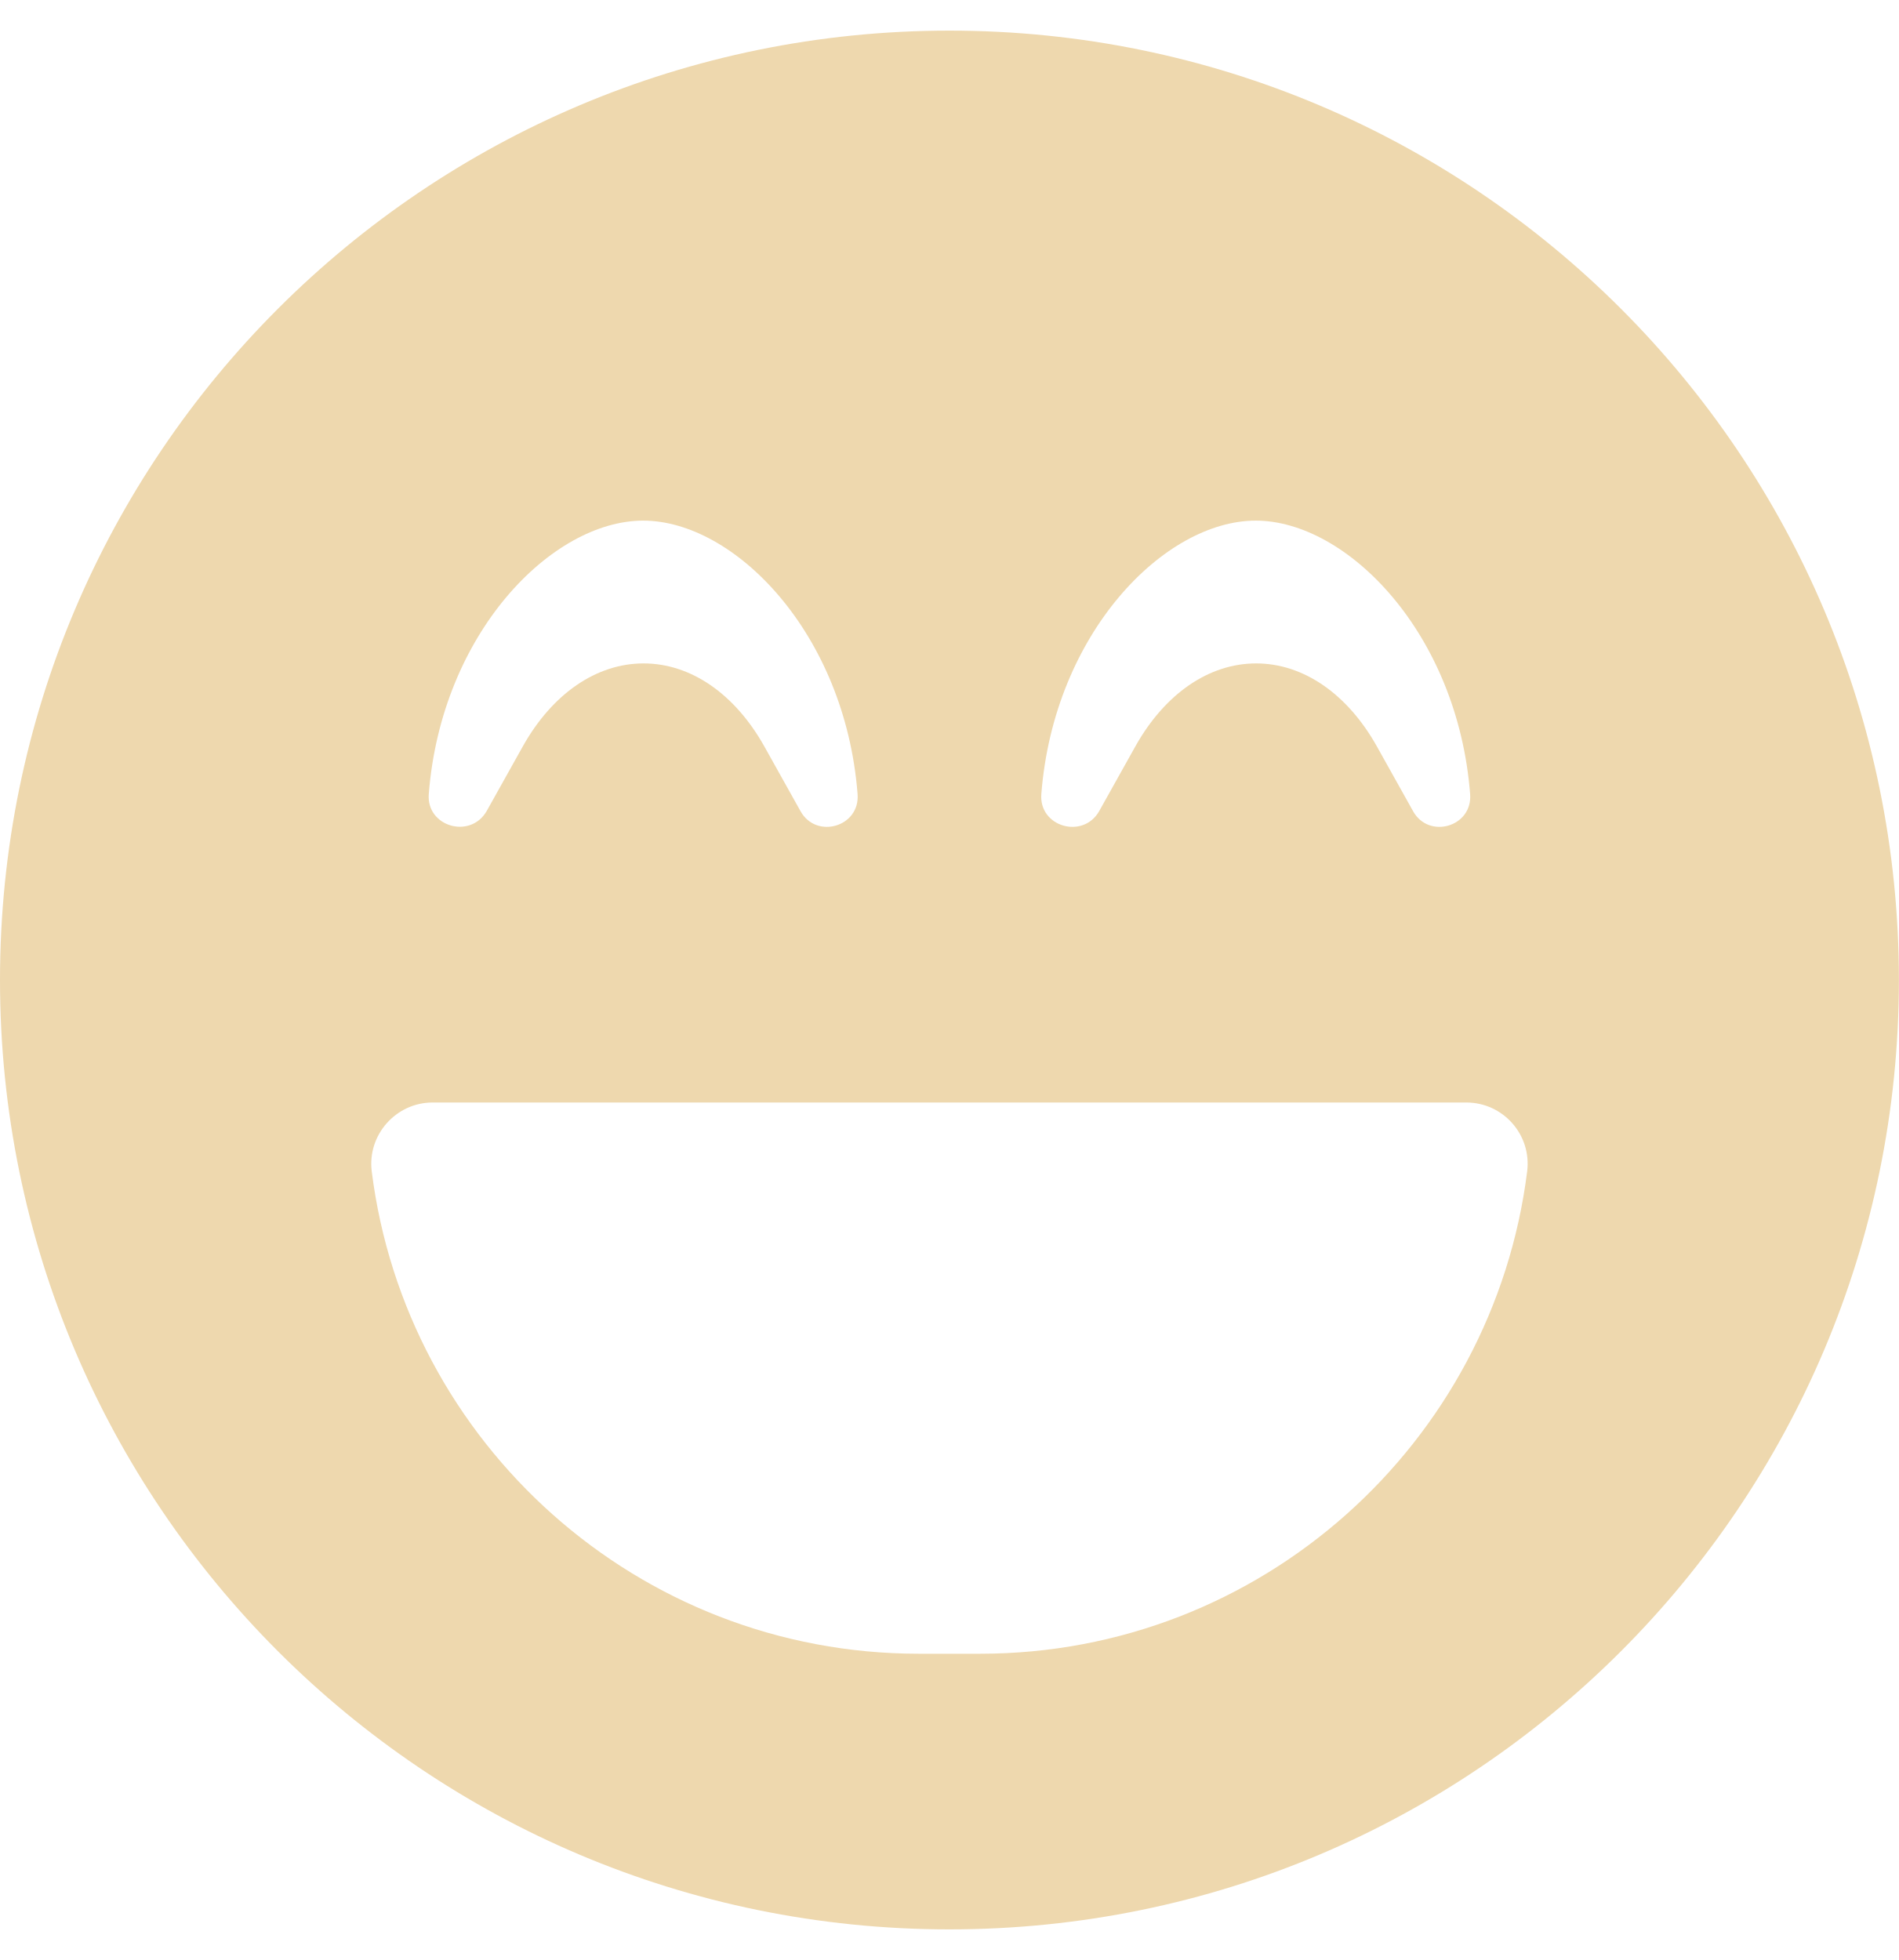
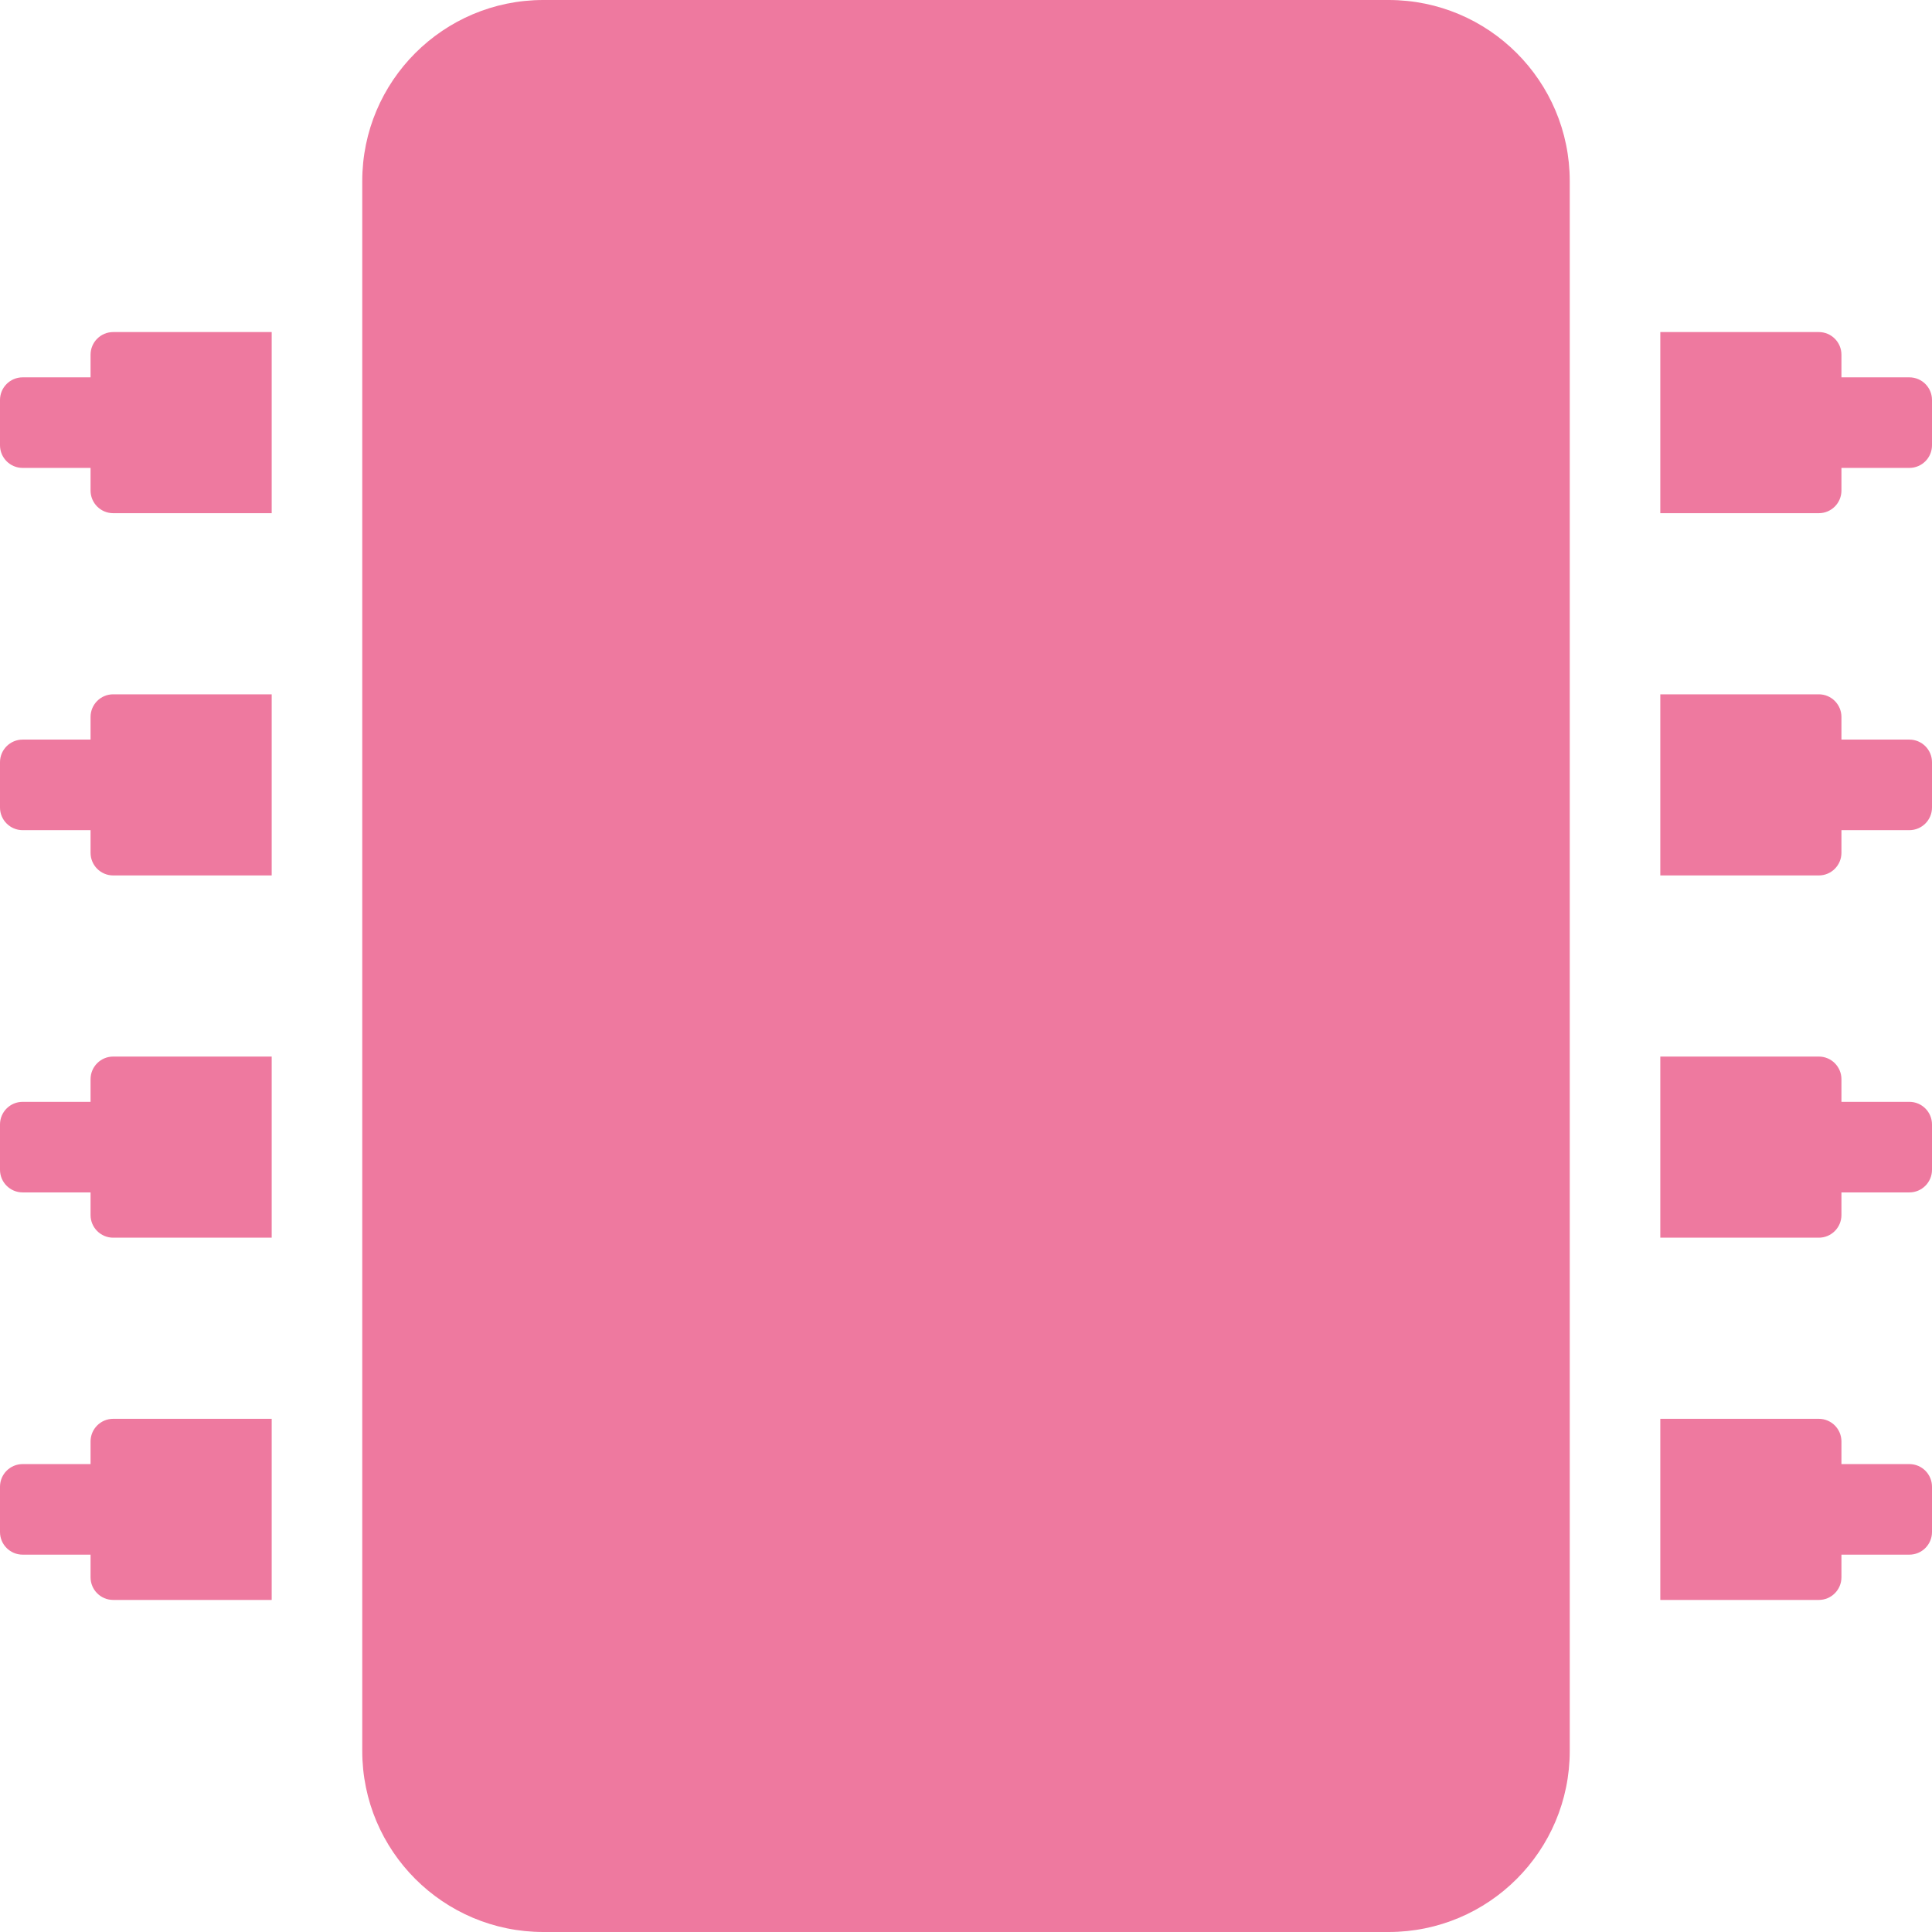
- <svg xmlns="http://www.w3.org/2000/svg" style="fill:#eed8ae;" viewBox="0 0 496 512">
-   <path d="M248 8C111 8 0 119 0 256s111 248 248 248 248-111 248-248S385 8 248 8zm24 199.4c3.3-42.1 32.2-71.4 56-71.4s52.7 29.3 56 71.4c.7 8.6-10.8 11.9-14.9 4.5l-9.5-17c-7.7-13.7-19.2-21.6-31.5-21.6s-23.8 7.9-31.5 21.6l-9.5 17c-4.2 7.4-15.8 4.1-15.1-4.5zm-160 0c3.3-42.1 32.2-71.4 56-71.4s52.7 29.3 56 71.4c.7 8.6-10.8 11.9-14.9 4.5l-9.5-17c-7.7-13.7-19.2-21.6-31.5-21.6s-23.8 7.9-31.5 21.6l-9.5 17c-4.3 7.4-15.8 4-15.1-4.5zM398.9 306C390 377 329.4 432 256 432h-16c-73.4 0-134-55-142.9-126-1.2-9.5 6.3-18 15.9-18h270c9.6 0 17.1 8.4 15.9 18z" />
+ <svg xmlns="http://www.w3.org/2000/svg" style="fill:#ee799f;" viewBox="0 0 512 512">
+   <path d="M416 48v416c0 26.51-21.49 48-48 48H144c-26.51 0-48-21.49-48-48V48c0-26.51 21.49-48 48-48h224c26.51 0 48 21.49 48 48zm96 58v12a6 6 0 0 1-6 6h-18v6a6 6 0 0 1-6 6h-42V88h42a6 6 0 0 1 6 6v6h18a6 6 0 0 1 6 6zm0 96v12a6 6 0 0 1-6 6h-18v6a6 6 0 0 1-6 6h-42v-48h42a6 6 0 0 1 6 6v6h18a6 6 0 0 1 6 6zm0 96v12a6 6 0 0 1-6 6h-18v6a6 6 0 0 1-6 6h-42v-48h42a6 6 0 0 1 6 6v6h18a6 6 0 0 1 6 6zm0 96v12a6 6 0 0 1-6 6h-18v6a6 6 0 0 1-6 6h-42v-48h42a6 6 0 0 1 6 6v6h18a6 6 0 0 1 6 6zM30 376h42v48H30a6 6 0 0 1-6-6v-6H6a6 6 0 0 1-6-6v-12a6 6 0 0 1 6-6h18v-6a6 6 0 0 1 6-6zm0-96h42v48H30a6 6 0 0 1-6-6v-6H6a6 6 0 0 1-6-6v-12a6 6 0 0 1 6-6h18v-6a6 6 0 0 1 6-6zm0-96h42v48H30a6 6 0 0 1-6-6v-6H6a6 6 0 0 1-6-6v-12a6 6 0 0 1 6-6h18v-6a6 6 0 0 1 6-6zm0-96h42v48H30a6 6 0 0 1-6-6v-6H6a6 6 0 0 1-6-6v-12a6 6 0 0 1 6-6h18v-6a6 6 0 0 1 6-6z" />
</svg>
